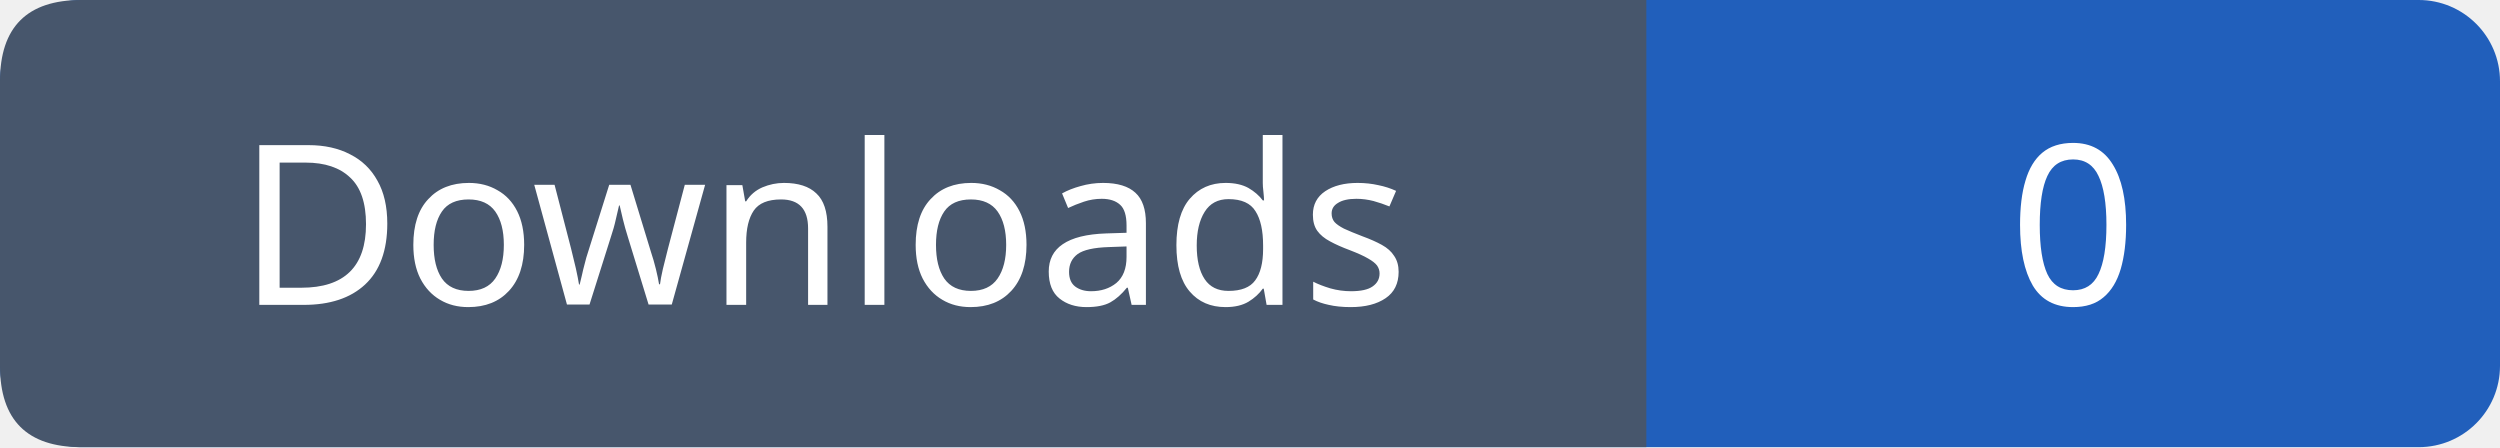
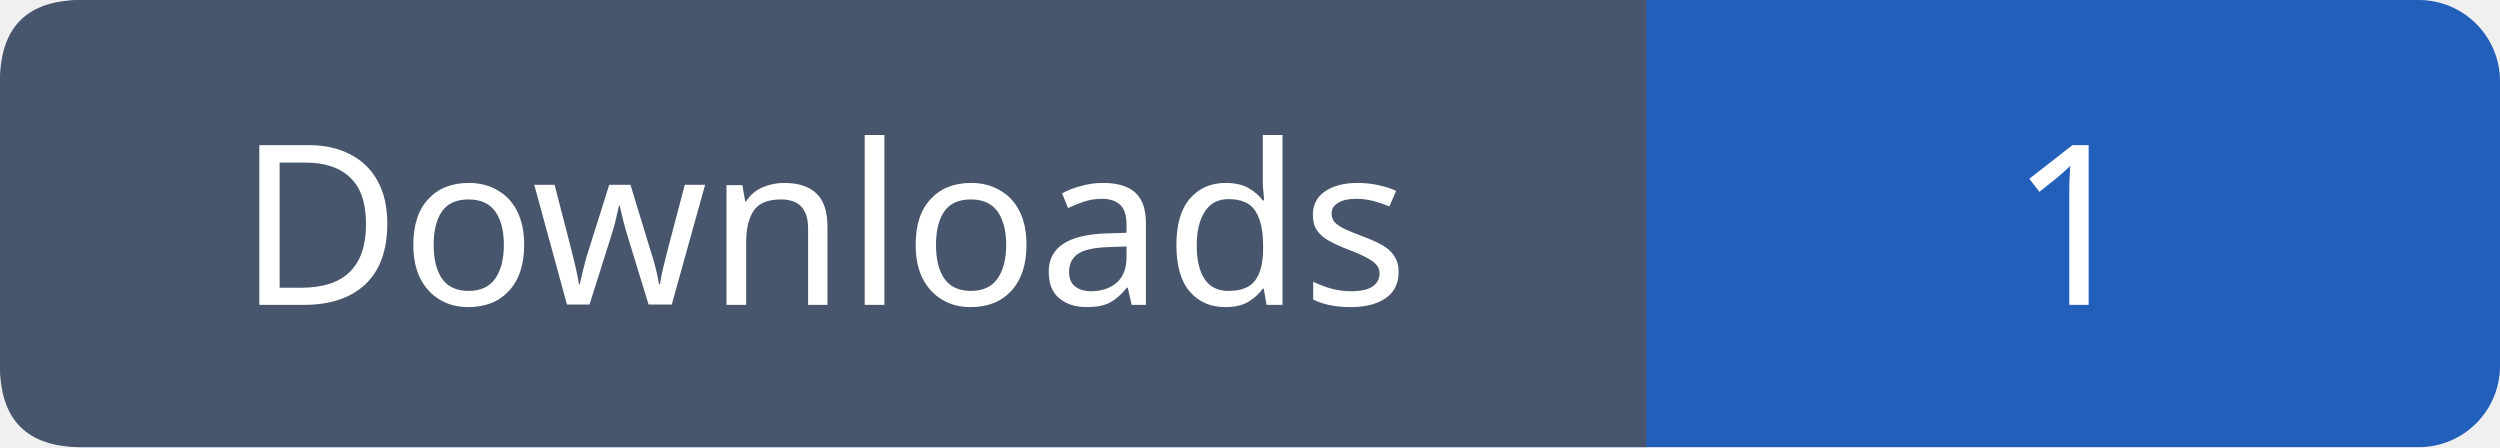
- <svg xmlns="http://www.w3.org/2000/svg" width="123" height="22" viewBox="0 0 123 22" role="img" aria-label="Downloads: 0">
+ <svg xmlns="http://www.w3.org/2000/svg" width="123" height="22" viewBox="0 0 123 22" role="img" aria-label="Downloads: 1">
  <rect width="123" height="22" rx="4" fill="#215fbb" />
  <path fill="#47566c" d="M4 0h77v22H4q-4 0-4-4V4q0-4 4-4" />
  <g font-family="Verdana,sans-serif" font-size="11" fill="white" text-anchor="middle">
    <text x="40.5" y="15">Downloads</text>
-     <text x="102.0" y="15">0</text>
+     <text x="102.0" y="15">1</text>
  </g>
</svg>
